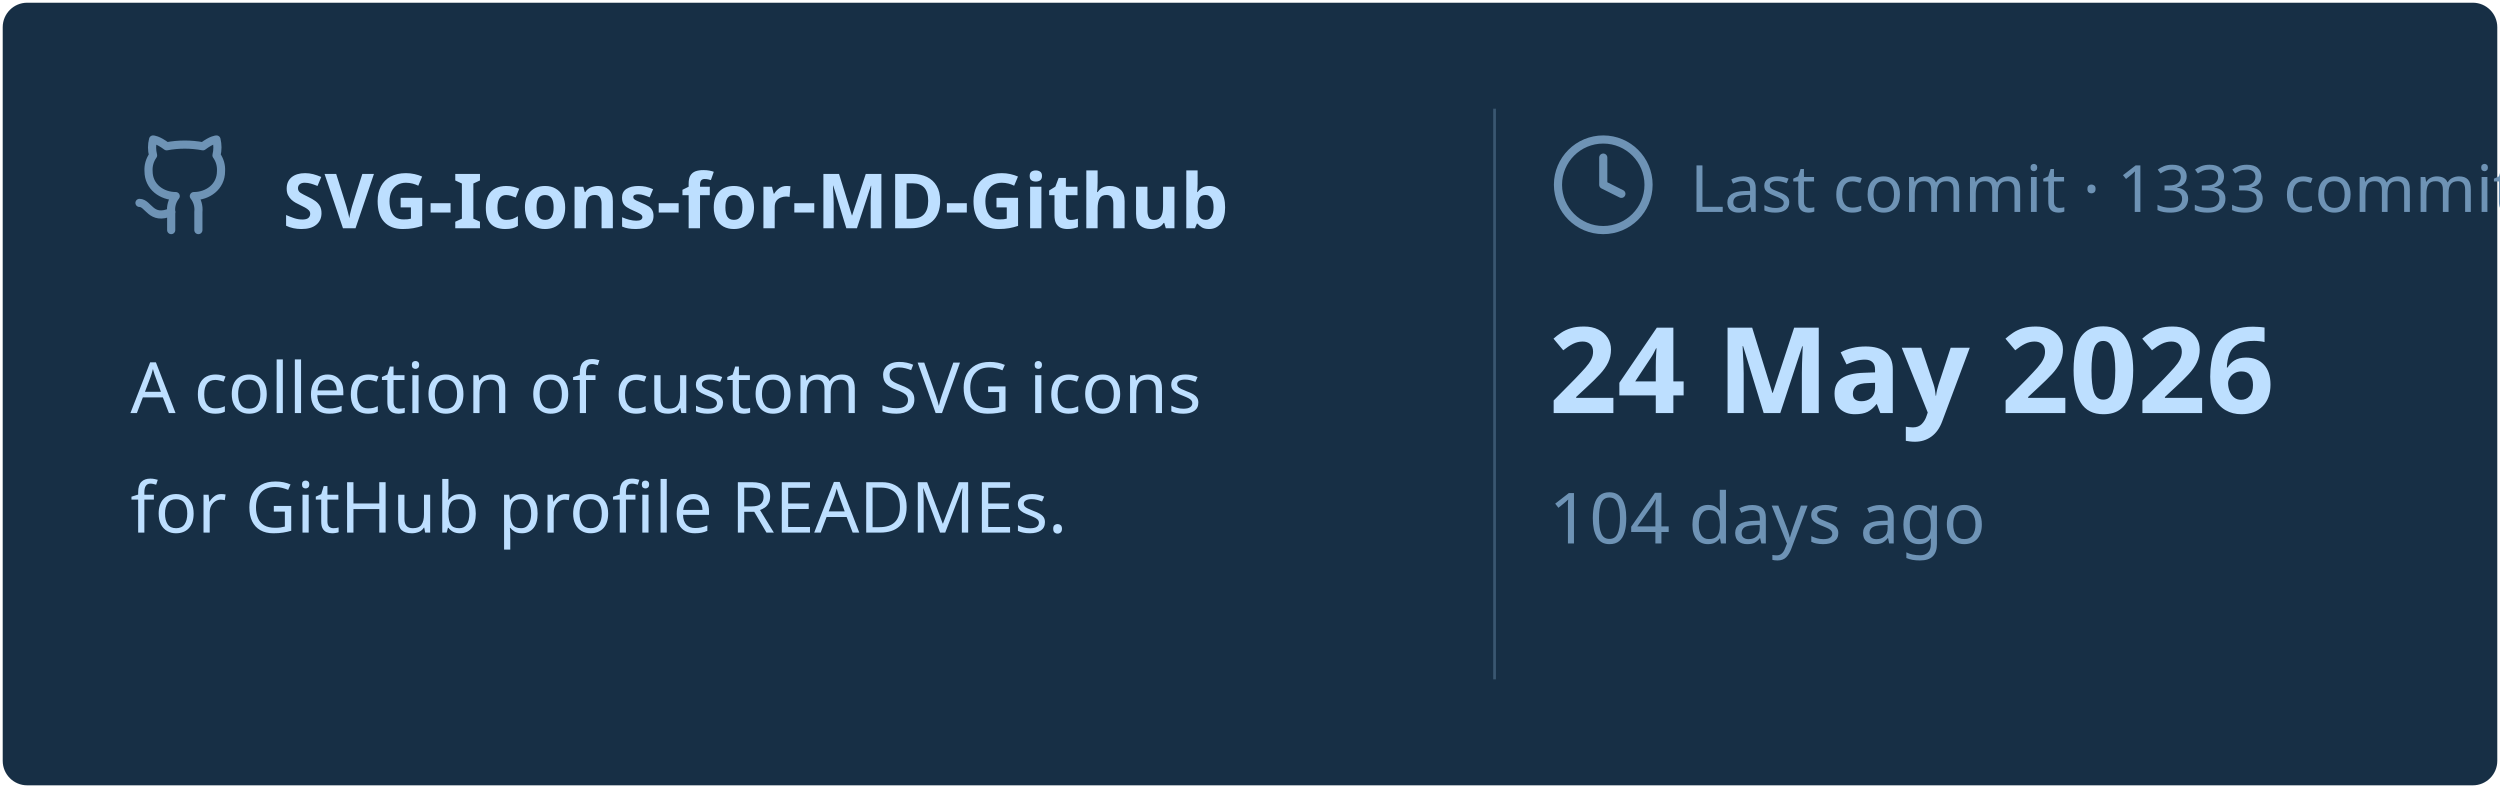
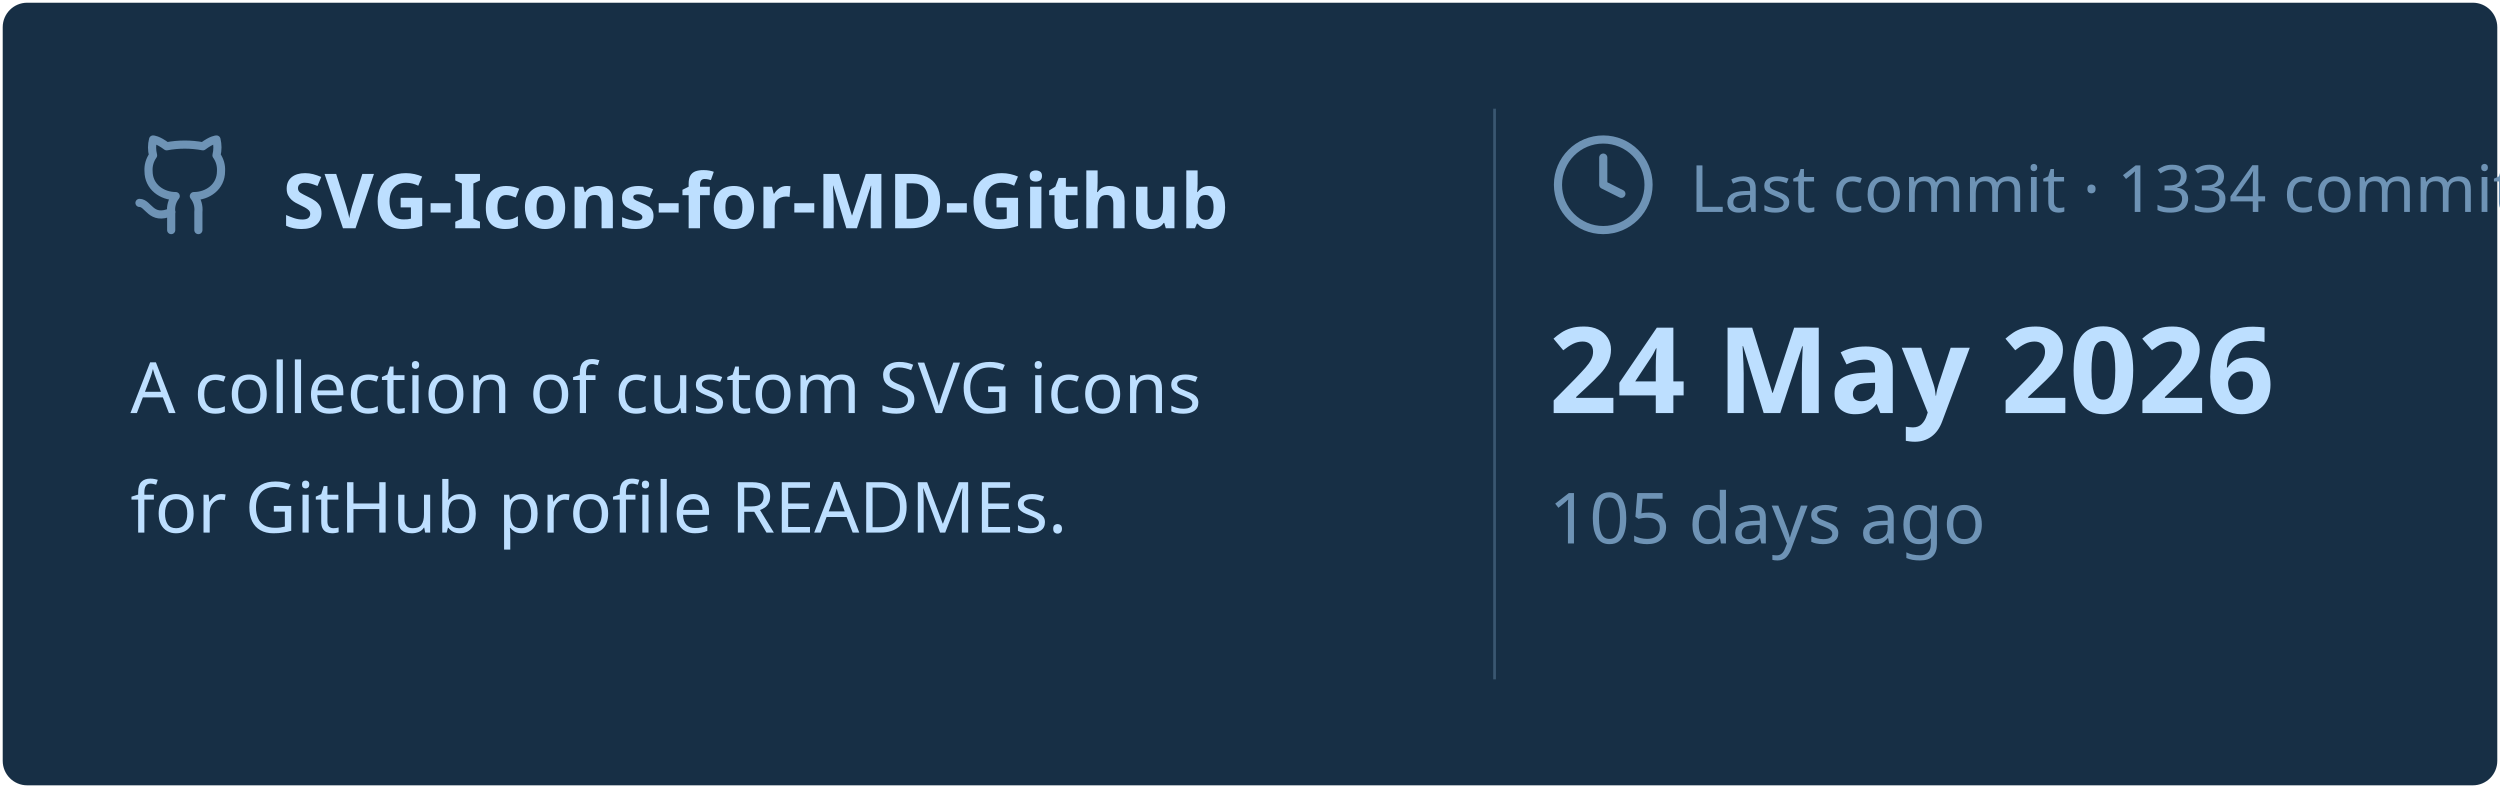
<svg xmlns="http://www.w3.org/2000/svg" viewBox="0 0 460 145" width="460px" height="145px">
  <rect stroke="#000000" stroke-opacity="0" fill="#172F45" rx="4.5" x="0.5" y="0.5" width="459" height="144" />
  <g transform="translate(24, 42)">
    <svg x="0" y="-18" width="20" height="20" viewBox="0 0 24 24" fill="none" stroke="#6E93B5" stroke-width="1.8" stroke-linecap="round" stroke-linejoin="round">
      <path d="M15 22v-4a4.8 4.8 0 0 0-1-3.5c3 0 6-2 6-5.5.08-1.25-.27-2.48-1-3.5.28-1.15.28-2.35 0-3.5 0 0-1 0-3 1.5-2.64-.5-5.36-.5-8 0C6 2 5 2 5 2c-.3 1.15-.3 2.35 0 3.5A5.403 5.403 0 0 0 4 9c0 3.5 3 5.5 6 5.5-.39.49-.68 1.05-.85 1.65-.17.6-.22 1.23-.15 1.85v4" />
      <path d="M9 18c-4.51 2-5-2-7-2" />
    </svg>
    <text x="28" y="0" font-family="&quot;Segoe UI&quot;, Ubuntu, sans-serif" font-size="14" font-weight="700" fill="#BDDFFF">SVG-Icons-for-MD-Github</text>
  </g>
  <text x="24" y="76" font-family="&quot;Segoe UI&quot;, Ubuntu, sans-serif" font-size="13" font-weight="400" fill="#BDDFFF">A collection of custom SVG icons</text>
  <text x="24" y="98" font-family="&quot;Segoe UI&quot;, Ubuntu, sans-serif" font-size="13" font-weight="400" fill="#BDDFFF">for GitHub profile READMEs.</text>
  <line x1="275" y1="20" x2="275" y2="125" stroke="#6E93B5" stroke-width="0.5" stroke-opacity="0.4" />
  <svg x="285" y="24" width="20" height="20" viewBox="0 0 24 24" fill="none" stroke="#6E93B5" stroke-width="1.8" stroke-linecap="round" stroke-linejoin="round">
    <circle cx="12" cy="12" r="10" />
    <polyline points="12 6 12 12 16 14" />
  </svg>
-   <text x="311" y="39" font-family="&quot;Segoe UI&quot;, Ubuntu, sans-serif" font-size="12" font-weight="400" fill="#6E93B5">Last commit · 1333 commits</text>
+   <text x="311" y="39" font-family="&quot;Segoe UI&quot;, Ubuntu, sans-serif" font-size="12" font-weight="400" fill="#6E93B5">Last commit · 1334 commits</text>
  <text x="285" y="76" font-family="&quot;Segoe UI&quot;, Ubuntu, sans-serif" font-size="22" font-weight="700" fill="#BDDFFF">24 May 2026</text>
-   <text x="285" y="100" font-family="&quot;Segoe UI&quot;, Ubuntu, sans-serif" font-size="13" font-weight="400" fill="#6E93B5">104 days ago</text>
+   <text x="285" y="100" font-family="&quot;Segoe UI&quot;, Ubuntu, sans-serif" font-size="13" font-weight="400" fill="#6E93B5">105 days ago</text>
</svg>
